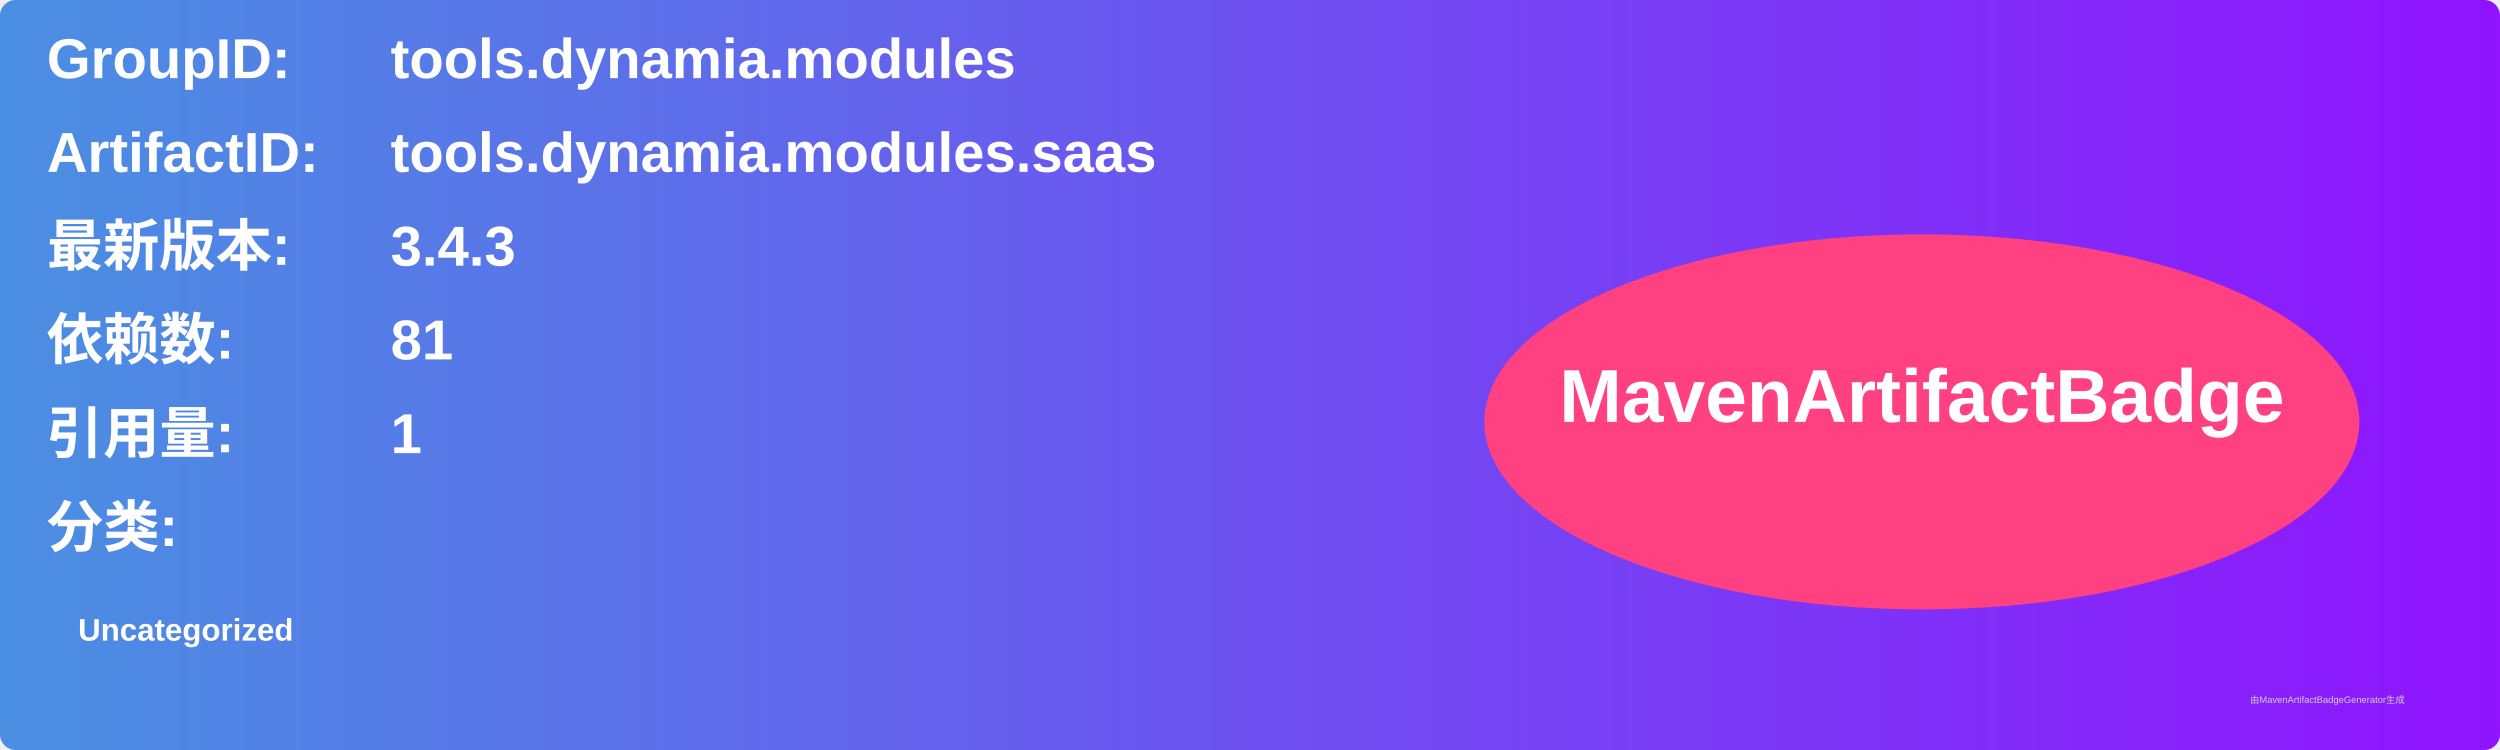
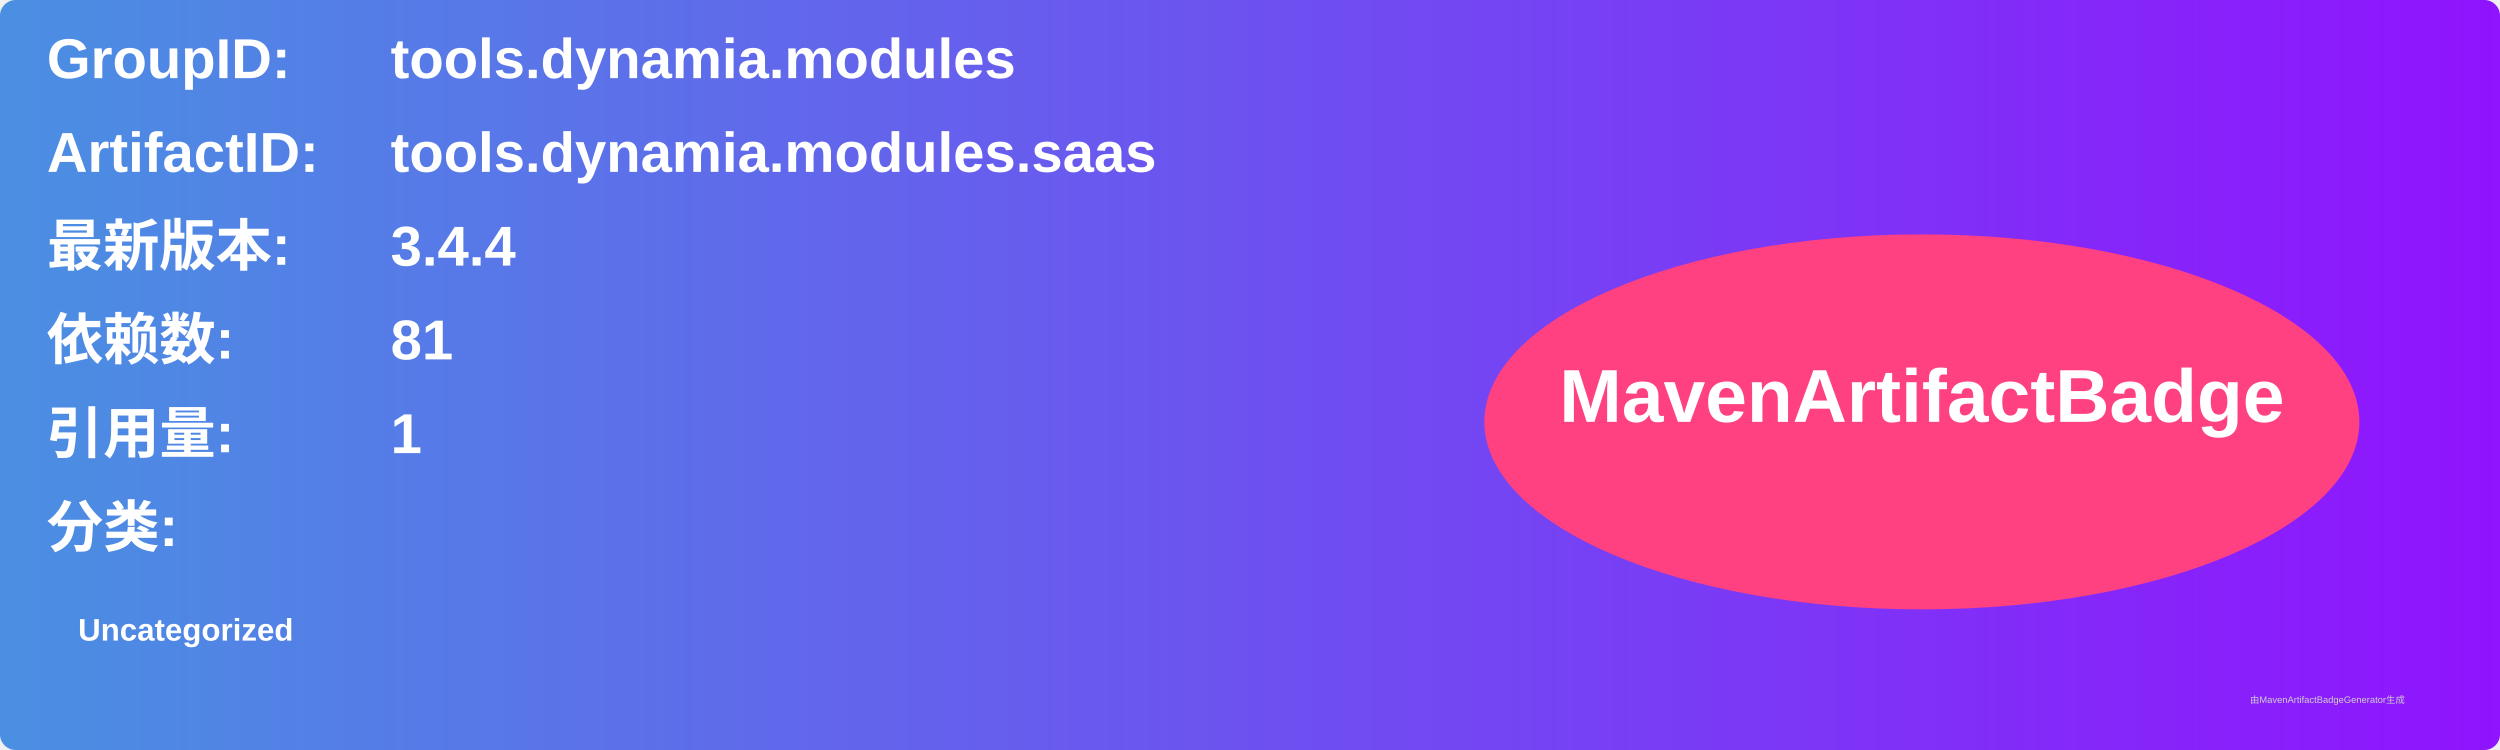
<svg xmlns="http://www.w3.org/2000/svg" width="800" height="240" viewBox="0 0 800 240">
  <linearGradient id="grad" x1="0%" y1="0%" x2="100%" y2="0%">
    <stop offset="0%" stop-color="#4a90e2" />
    <stop offset="100%" stop-color="#9013fe" />
  </linearGradient>
  <rect width="100%" height="100%" rx="5" ry="5" fill="url(#grad)" />
  <g transform="translate(15, 15)">
    <text x="0" y="10" font-family="Arial" font-size="18" fill="white" font-weight="bold" width="260">GroupID:</text>
    <text x="110" y="10" font-family="Arial" font-size="18" fill="white" font-weight="bold" width="460">tools.dynamia.modules</text>
    <text x="0" y="40" font-family="Arial" font-size="18" fill="white" font-weight="bold" width="260">ArtifactID:</text>
    <text x="110" y="40" font-family="Arial" font-size="18" fill="white" font-weight="bold" width="460">tools.dynamia.modules.saas</text>
    <text x="0" y="70" font-family="Arial" font-size="18" fill="white" font-weight="bold">最新版本:</text>
    <text x="110" y="70" font-family="Arial" font-size="18" fill="white" font-weight="bold">
-       <tspan font-weight="bold">3.4.3</tspan>
+       <tspan font-weight="bold">3.4.4</tspan>
    </text>
    <text x="0" y="100" font-family="Arial" font-size="18" fill="white" font-weight="bold">依赖数: </text>
    <text x="110" y="100" font-family="Arial" font-size="18" fill="white">
      <tspan font-weight="bold">81</tspan>
    </text>
    <text x="0" y="130" font-family="Arial" font-size="18" fill="white" font-weight="bold">引用量: </text>
    <text x="110" y="130" font-family="Arial" font-size="18" fill="white">
      <tspan font-weight="bold">1</tspan>
    </text>
    <text x="0" y="160" font-family="Arial" font-size="18" fill="white" font-weight="bold">分类:</text>
    <text x="10" y="190" font-family="Arial" font-size="10" fill="white">
      <tspan font-weight="bold">Uncategorized</tspan>
    </text>
    <ellipse cx="600" cy="120" rx="140" ry="60" fill="#ff4081" />
    <text x="600" y="120" text-anchor="middle" font-family="Arial" font-size="24" fill="white" font-weight="bold">MavenArtifactBadge</text>
  </g>
  <text x="720" y="225" font-family="Arial" font-size="3" fill="#d0d0d0">由MavenArtifactBadgeGenerator生成</text>
</svg>
